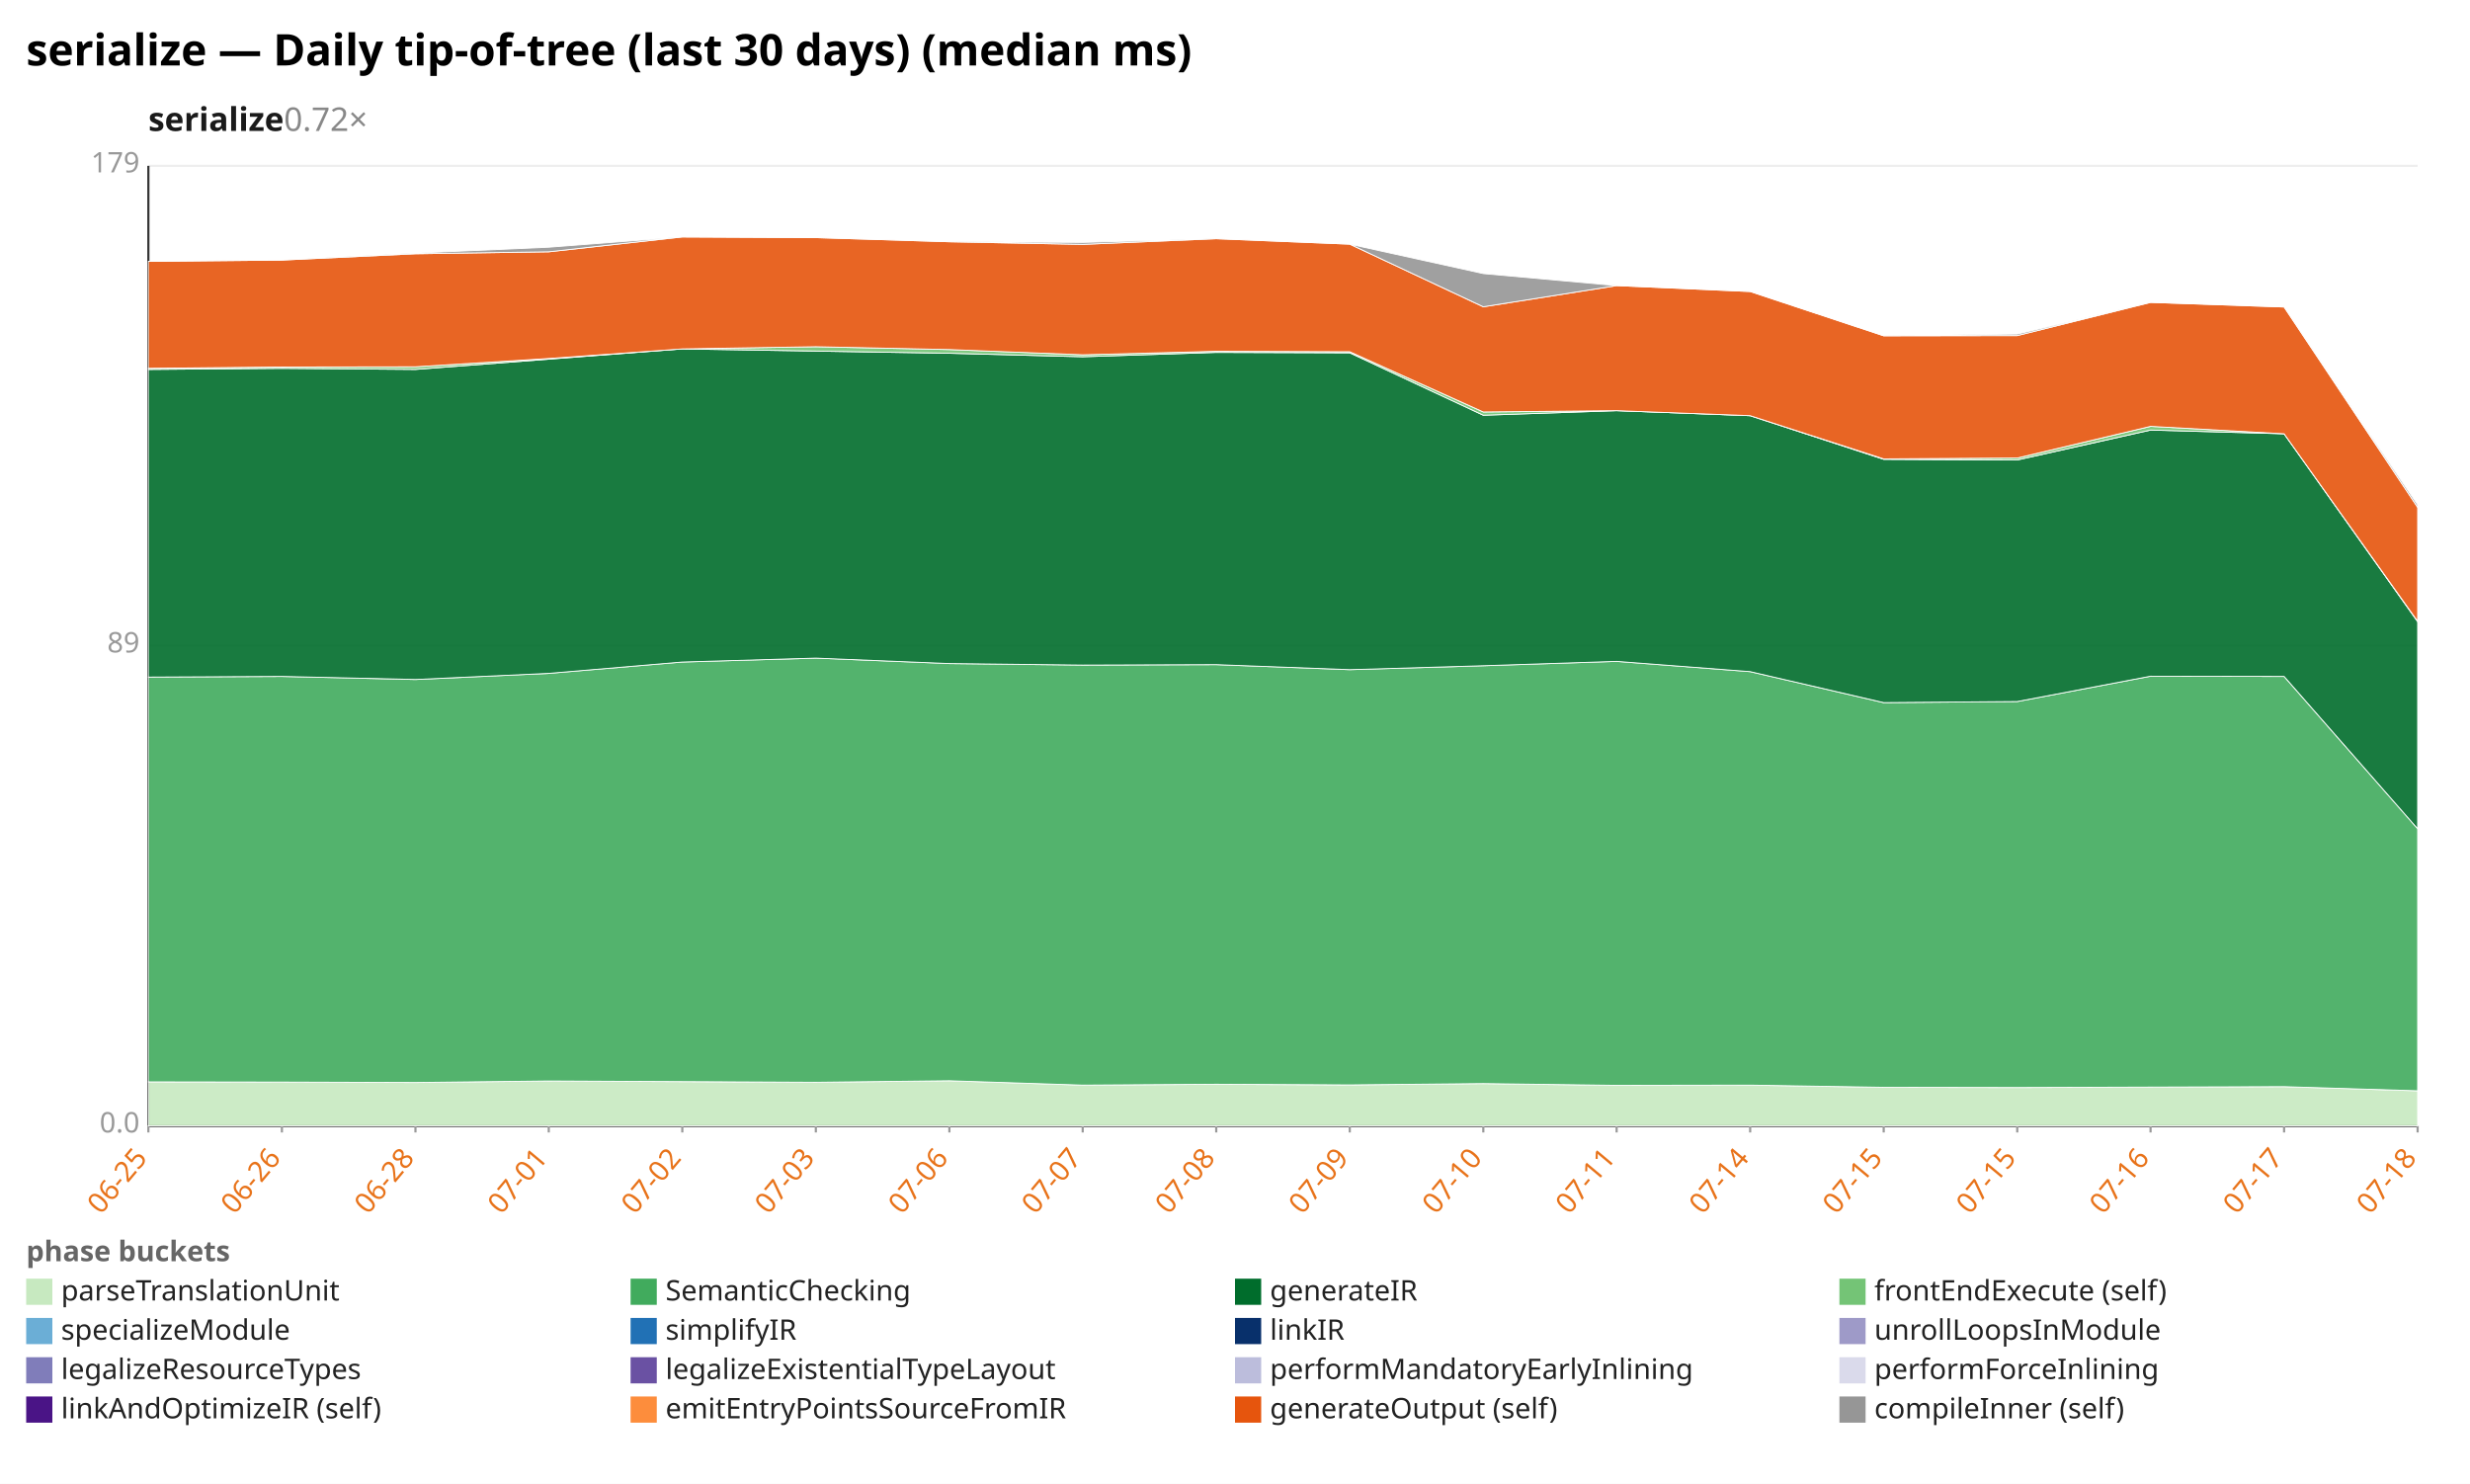
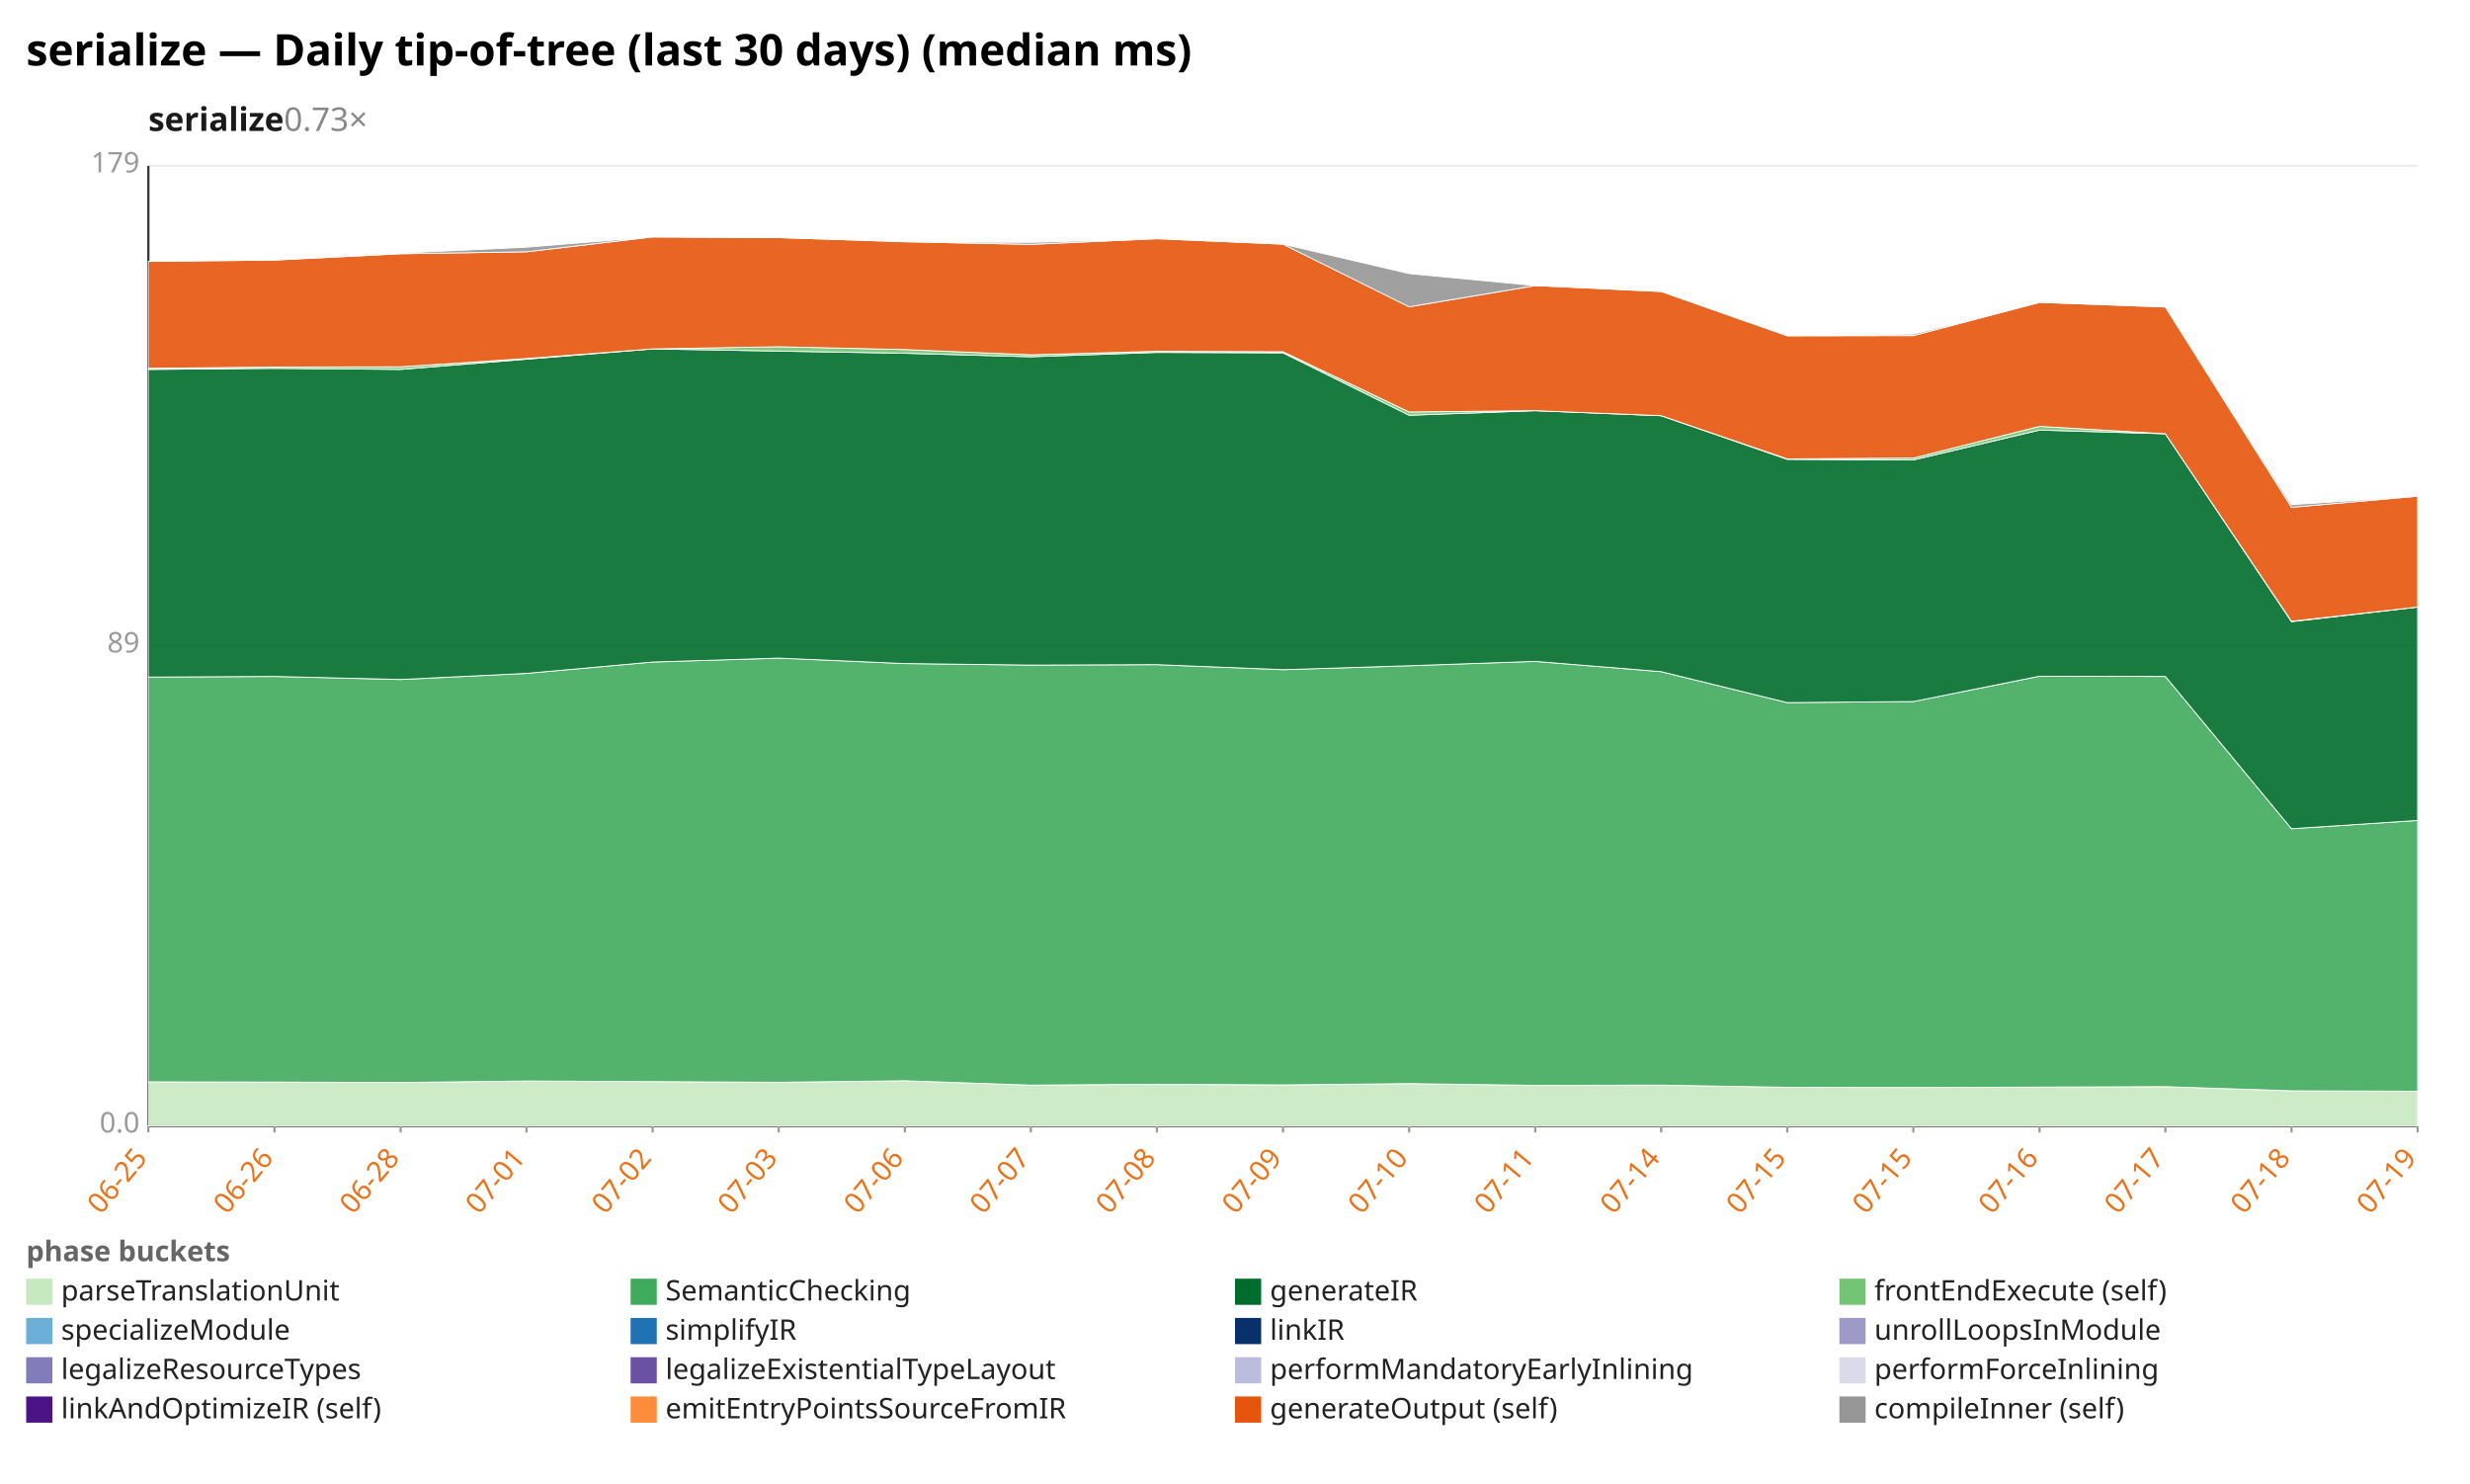
<svg xmlns="http://www.w3.org/2000/svg" width="1132" height="680" viewBox="0 0 1132 680" preserveAspectRatio="xMidYMid meet" font-family="sans-serif" font-size="13">
  <rect width="1132" height="680" fill="white" />
  <text x="12" y="30" font-size="20" font-weight="bold">serialize — Daily tip-of-tree (last 30 days) (median ms)</text>
-   <text x="68" y="60" font-size="15" font-weight="600" fill="#1a1a1a">serialize<tspan fill="#888" font-weight="400" text-decoration="none">  0.72×</tspan>
+   <text x="68" y="60" font-size="15" font-weight="600" fill="#1a1a1a">serialize<tspan fill="#888" font-weight="400" text-decoration="none">  0.73×</tspan>
  </text>
  <line x1="68.0" y1="516.0" x2="1108.0" y2="516.0" stroke="#eee" />
  <text x="64.0" y="519.0" text-anchor="end" fill="#999">0.0</text>
  <line x1="68.0" y1="296.0" x2="1108.0" y2="296.0" stroke="#eee" />
  <text x="64.0" y="299.0" text-anchor="end" fill="#999">89</text>
  <line x1="68.0" y1="76.0" x2="1108.0" y2="76.0" stroke="#eee" />
  <text x="64.0" y="79.0" text-anchor="end" fill="#999">179</text>
  <line x1="68.0" y1="76.0" x2="68.0" y2="516.0" stroke="#333" />
  <line x1="68.0" y1="516.0" x2="1108.0" y2="516.0" stroke="#333" />
  <line x1="68.0" y1="516.0" x2="68.0" y2="519.0" stroke="#999" />
  <text x="68.0" y="531.0" text-anchor="end" fill="#e8731a" transform="rotate(-50 68.0 531.0)">06-25</text>
-   <line x1="129.2" y1="516.0" x2="129.2" y2="519.0" stroke="#999" />
-   <text x="129.2" y="531.0" text-anchor="end" fill="#e8731a" transform="rotate(-50 129.2 531.0)">06-26</text>
-   <line x1="190.4" y1="516.0" x2="190.4" y2="519.0" stroke="#999" />
-   <text x="190.4" y="531.0" text-anchor="end" fill="#e8731a" transform="rotate(-50 190.4 531.0)">06-28</text>
-   <line x1="251.5" y1="516.0" x2="251.5" y2="519.0" stroke="#999" />
-   <text x="251.5" y="531.0" text-anchor="end" fill="#e8731a" transform="rotate(-50 251.5 531.0)">07-01</text>
-   <line x1="312.7" y1="516.0" x2="312.7" y2="519.0" stroke="#999" />
-   <text x="312.7" y="531.0" text-anchor="end" fill="#e8731a" transform="rotate(-50 312.7 531.0)">07-02</text>
-   <line x1="373.9" y1="516.0" x2="373.9" y2="519.0" stroke="#999" />
-   <text x="373.9" y="531.0" text-anchor="end" fill="#e8731a" transform="rotate(-50 373.9 531.0)">07-03</text>
-   <line x1="435.1" y1="516.0" x2="435.1" y2="519.0" stroke="#999" />
-   <text x="435.1" y="531.0" text-anchor="end" fill="#e8731a" transform="rotate(-50 435.1 531.0)">07-06</text>
-   <line x1="496.2" y1="516.0" x2="496.2" y2="519.0" stroke="#999" />
-   <text x="496.2" y="531.0" text-anchor="end" fill="#e8731a" transform="rotate(-50 496.2 531.0)">07-07</text>
-   <line x1="557.4" y1="516.0" x2="557.4" y2="519.0" stroke="#999" />
-   <text x="557.4" y="531.0" text-anchor="end" fill="#e8731a" transform="rotate(-50 557.4 531.0)">07-08</text>
-   <line x1="618.6" y1="516.0" x2="618.6" y2="519.0" stroke="#999" />
-   <text x="618.6" y="531.0" text-anchor="end" fill="#e8731a" transform="rotate(-50 618.6 531.0)">07-09</text>
-   <line x1="679.8" y1="516.0" x2="679.8" y2="519.0" stroke="#999" />
-   <text x="679.8" y="531.0" text-anchor="end" fill="#e8731a" transform="rotate(-50 679.8 531.0)">07-10</text>
-   <line x1="740.9" y1="516.0" x2="740.9" y2="519.0" stroke="#999" />
-   <text x="740.9" y="531.0" text-anchor="end" fill="#e8731a" transform="rotate(-50 740.9 531.0)">07-11</text>
-   <line x1="802.1" y1="516.0" x2="802.1" y2="519.0" stroke="#999" />
-   <text x="802.1" y="531.0" text-anchor="end" fill="#e8731a" transform="rotate(-50 802.1 531.0)">07-14</text>
-   <line x1="863.3" y1="516.0" x2="863.3" y2="519.0" stroke="#999" />
-   <text x="863.3" y="531.0" text-anchor="end" fill="#e8731a" transform="rotate(-50 863.3 531.0)">07-15</text>
-   <line x1="924.5" y1="516.0" x2="924.5" y2="519.0" stroke="#999" />
-   <text x="924.5" y="531.0" text-anchor="end" fill="#e8731a" transform="rotate(-50 924.5 531.0)">07-15</text>
-   <line x1="985.6" y1="516.0" x2="985.6" y2="519.0" stroke="#999" />
-   <text x="985.6" y="531.0" text-anchor="end" fill="#e8731a" transform="rotate(-50 985.6 531.0)">07-16</text>
-   <line x1="1046.8" y1="516.0" x2="1046.8" y2="519.0" stroke="#999" />
-   <text x="1046.8" y="531.0" text-anchor="end" fill="#e8731a" transform="rotate(-50 1046.8 531.0)">07-17</text>
+   <line x1="125.8" y1="516.0" x2="125.8" y2="519.0" stroke="#999" />
+   <text x="125.8" y="531.0" text-anchor="end" fill="#e8731a" transform="rotate(-50 125.8 531.0)">06-26</text>
+   <line x1="183.6" y1="516.0" x2="183.6" y2="519.0" stroke="#999" />
+   <text x="183.6" y="531.0" text-anchor="end" fill="#e8731a" transform="rotate(-50 183.6 531.0)">06-28</text>
+   <line x1="241.3" y1="516.0" x2="241.3" y2="519.0" stroke="#999" />
+   <text x="241.3" y="531.0" text-anchor="end" fill="#e8731a" transform="rotate(-50 241.3 531.0)">07-01</text>
+   <line x1="299.1" y1="516.0" x2="299.1" y2="519.0" stroke="#999" />
+   <text x="299.1" y="531.0" text-anchor="end" fill="#e8731a" transform="rotate(-50 299.1 531.0)">07-02</text>
+   <line x1="356.9" y1="516.0" x2="356.9" y2="519.0" stroke="#999" />
+   <text x="356.9" y="531.0" text-anchor="end" fill="#e8731a" transform="rotate(-50 356.9 531.0)">07-03</text>
+   <line x1="414.7" y1="516.0" x2="414.7" y2="519.0" stroke="#999" />
+   <text x="414.7" y="531.0" text-anchor="end" fill="#e8731a" transform="rotate(-50 414.7 531.0)">07-06</text>
+   <line x1="472.4" y1="516.0" x2="472.4" y2="519.0" stroke="#999" />
+   <text x="472.4" y="531.0" text-anchor="end" fill="#e8731a" transform="rotate(-50 472.4 531.0)">07-07</text>
+   <line x1="530.2" y1="516.0" x2="530.2" y2="519.0" stroke="#999" />
+   <text x="530.2" y="531.0" text-anchor="end" fill="#e8731a" transform="rotate(-50 530.2 531.0)">07-08</text>
+   <line x1="588.0" y1="516.0" x2="588.0" y2="519.0" stroke="#999" />
+   <text x="588.0" y="531.0" text-anchor="end" fill="#e8731a" transform="rotate(-50 588.0 531.0)">07-09</text>
+   <line x1="645.8" y1="516.0" x2="645.8" y2="519.0" stroke="#999" />
+   <text x="645.8" y="531.0" text-anchor="end" fill="#e8731a" transform="rotate(-50 645.8 531.0)">07-10</text>
+   <line x1="703.6" y1="516.0" x2="703.6" y2="519.0" stroke="#999" />
+   <text x="703.6" y="531.0" text-anchor="end" fill="#e8731a" transform="rotate(-50 703.6 531.0)">07-11</text>
+   <line x1="761.3" y1="516.0" x2="761.3" y2="519.0" stroke="#999" />
+   <text x="761.3" y="531.0" text-anchor="end" fill="#e8731a" transform="rotate(-50 761.3 531.0)">07-14</text>
+   <line x1="819.1" y1="516.0" x2="819.1" y2="519.0" stroke="#999" />
+   <text x="819.1" y="531.0" text-anchor="end" fill="#e8731a" transform="rotate(-50 819.1 531.0)">07-15</text>
+   <line x1="876.9" y1="516.0" x2="876.9" y2="519.0" stroke="#999" />
+   <text x="876.9" y="531.0" text-anchor="end" fill="#e8731a" transform="rotate(-50 876.9 531.0)">07-15</text>
+   <line x1="934.7" y1="516.0" x2="934.7" y2="519.0" stroke="#999" />
+   <text x="934.7" y="531.0" text-anchor="end" fill="#e8731a" transform="rotate(-50 934.7 531.0)">07-16</text>
+   <line x1="992.4" y1="516.0" x2="992.4" y2="519.0" stroke="#999" />
+   <text x="992.4" y="531.0" text-anchor="end" fill="#e8731a" transform="rotate(-50 992.4 531.0)">07-17</text>
+   <line x1="1050.2" y1="516.0" x2="1050.2" y2="519.0" stroke="#999" />
+   <text x="1050.2" y="531.0" text-anchor="end" fill="#e8731a" transform="rotate(-50 1050.2 531.0)">07-18</text>
  <line x1="1108.0" y1="516.0" x2="1108.0" y2="519.0" stroke="#999" />
-   <text x="1108.0" y="531.0" text-anchor="end" fill="#e8731a" transform="rotate(-50 1108.0 531.0)">07-18</text>
-   <polygon points="68.0,495.8 129.2,495.9 190.4,496.1 251.5,495.4 312.7,495.7 373.9,496.0 435.1,495.3 496.2,497.3 557.4,496.9 618.6,497.2 679.8,496.6 740.9,497.4 802.1,497.3 863.3,498.3 924.5,498.4 985.6,498.2 1046.8,498.0 1108.0,499.9 1108.0,516.0 1046.8,516.0 985.6,516.0 924.5,516.0 863.3,516.0 802.1,516.0 740.9,516.0 679.8,516.0 618.6,516.0 557.4,516.0 496.2,516.0 435.1,516.0 373.9,516.0 312.7,516.0 251.5,516.0 190.4,516.0 129.2,516.0 68.0,516.0" fill="#c7e9c0" fill-opacity="0.9" stroke="#fff" stroke-width="0.4" />
-   <polygon points="68.0,310.3 129.2,310.0 190.4,311.4 251.5,308.6 312.7,303.4 373.9,301.6 435.1,304.1 496.2,304.8 557.4,304.6 618.6,306.9 679.8,305.1 740.9,303.1 802.1,307.8 863.3,322.0 924.5,321.5 985.6,309.9 1046.8,310.0 1108.0,379.8 1108.0,499.9 1046.8,498.0 985.6,498.2 924.5,498.4 863.3,498.3 802.1,497.3 740.9,497.4 679.8,496.6 618.6,497.2 557.4,496.9 496.2,497.3 435.1,495.3 373.9,496.0 312.7,495.7 251.5,495.4 190.4,496.1 129.2,495.9 68.0,495.8" fill="#41ab5d" fill-opacity="0.9" stroke="#fff" stroke-width="0.4" />
-   <polygon points="68.0,169.3 129.2,168.8 190.4,169.3 251.5,164.6 312.7,159.9 373.9,160.9 435.1,161.9 496.2,163.5 557.4,161.5 618.6,161.7 679.8,190.3 740.9,188.2 802.1,190.5 863.3,210.5 924.5,210.8 985.6,197.1 1046.8,198.8 1108.0,284.9 1108.0,379.8 1046.8,310.0 985.6,309.9 924.5,321.5 863.3,322.0 802.1,307.8 740.9,303.1 679.8,305.1 618.6,306.9 557.4,304.6 496.2,304.8 435.1,304.1 373.9,301.6 312.7,303.4 251.5,308.6 190.4,311.4 129.2,310.0 68.0,310.3" fill="#006d2c" fill-opacity="0.9" stroke="#fff" stroke-width="0.4" />
-   <polygon points="68.0,168.8 129.2,168.2 190.4,168.1 251.5,164.3 312.7,159.9 373.9,158.9 435.1,160.2 496.2,162.6 557.4,161.0 618.6,161.2 679.8,188.8 740.9,188.2 802.1,190.5 863.3,210.3 924.5,209.9 985.6,195.4 1046.8,198.8 1108.0,284.7 1108.0,284.9 1046.8,198.8 985.6,197.1 924.5,210.8 863.3,210.5 802.1,190.5 740.9,188.2 679.8,190.3 618.6,161.7 557.4,161.5 496.2,163.5 435.1,161.9 373.9,160.9 312.7,159.9 251.5,164.6 190.4,169.3 129.2,168.8 68.0,169.3" fill="#74c476" fill-opacity="0.9" stroke="#fff" stroke-width="0.4" />
-   <polygon points="68.0,119.8 129.2,119.2 190.4,116.3 251.5,115.4 312.7,108.6 373.9,108.9 435.1,110.8 496.2,112.0 557.4,109.4 618.6,111.9 679.8,140.6 740.9,130.9 802.1,133.6 863.3,153.9 924.5,153.8 985.6,138.6 1046.8,140.7 1108.0,232.5 1108.0,284.7 1046.8,198.8 985.6,195.4 924.5,209.9 863.3,210.3 802.1,190.5 740.9,188.2 679.8,188.8 618.6,161.2 557.4,161.0 496.2,162.6 435.1,160.2 373.9,158.9 312.7,159.9 251.5,164.3 190.4,168.1 129.2,168.2 68.0,168.8" fill="#e6550d" fill-opacity="0.9" stroke="#fff" stroke-width="0.4" />
-   <polygon points="68.0,119.8 129.2,119.2 190.4,116.0 251.5,113.3 312.7,108.6 373.9,108.9 435.1,110.8 496.2,111.1 557.4,109.4 618.6,111.9 679.8,125.4 740.9,130.9 802.1,133.6 863.3,153.9 924.5,153.1 985.6,138.6 1046.8,140.7 1108.0,231.3 1108.0,232.5 1046.8,140.7 985.6,138.6 924.5,153.8 863.3,153.9 802.1,133.6 740.9,130.9 679.8,140.6 618.6,111.9 557.4,109.4 496.2,112.0 435.1,110.8 373.9,108.9 312.7,108.6 251.5,115.4 190.4,116.3 129.2,119.2 68.0,119.8" fill="#969696" fill-opacity="0.9" stroke="#fff" stroke-width="0.4" />
+   <text x="1108.0" y="531.0" text-anchor="end" fill="#e8731a" transform="rotate(-50 1108.0 531.0)">07-19</text>
+   <polygon points="68.0,495.8 125.8,495.9 183.6,496.1 241.3,495.4 299.1,495.7 356.9,496.0 414.7,495.3 472.4,497.3 530.2,496.9 588.0,497.2 645.8,496.6 703.6,497.4 761.3,497.3 819.1,498.3 876.9,498.4 934.7,498.2 992.4,498.0 1050.2,499.9 1108.0,500.1 1108.0,516.0 1050.2,516.0 992.4,516.0 934.7,516.0 876.9,516.0 819.1,516.0 761.3,516.0 703.6,516.0 645.8,516.0 588.0,516.0 530.2,516.0 472.4,516.0 414.7,516.0 356.9,516.0 299.1,516.0 241.3,516.0 183.6,516.0 125.8,516.0 68.0,516.0" fill="#c7e9c0" fill-opacity="0.9" stroke="#fff" stroke-width="0.4" />
+   <polygon points="68.0,310.3 125.8,310.0 183.6,311.4 241.3,308.6 299.1,303.4 356.9,301.6 414.7,304.1 472.4,304.8 530.2,304.6 588.0,306.9 645.8,305.1 703.6,303.1 761.3,307.8 819.1,322.0 876.9,321.5 934.7,309.9 992.4,310.0 1050.2,379.8 1108.0,376.0 1108.0,500.1 1050.2,499.9 992.4,498.0 934.7,498.2 876.9,498.4 819.1,498.3 761.3,497.3 703.6,497.4 645.8,496.6 588.0,497.2 530.2,496.9 472.4,497.3 414.7,495.3 356.9,496.0 299.1,495.7 241.3,495.4 183.6,496.1 125.8,495.9 68.0,495.8" fill="#41ab5d" fill-opacity="0.9" stroke="#fff" stroke-width="0.4" />
+   <polygon points="68.0,169.3 125.8,168.8 183.6,169.3 241.3,164.6 299.1,159.9 356.9,160.9 414.7,161.9 472.4,163.5 530.2,161.5 588.0,161.7 645.8,190.3 703.6,188.2 761.3,190.5 819.1,210.5 876.9,210.8 934.7,197.1 992.4,198.8 1050.2,284.9 1108.0,278.2 1108.0,376.0 1050.2,379.8 992.4,310.0 934.7,309.9 876.9,321.5 819.1,322.0 761.3,307.8 703.6,303.1 645.8,305.1 588.0,306.9 530.2,304.6 472.4,304.8 414.7,304.1 356.9,301.6 299.1,303.4 241.3,308.6 183.6,311.4 125.8,310.0 68.0,310.3" fill="#006d2c" fill-opacity="0.9" stroke="#fff" stroke-width="0.4" />
+   <polygon points="68.0,168.8 125.8,168.2 183.6,168.1 241.3,164.3 299.1,159.9 356.9,158.9 414.7,160.2 472.4,162.6 530.2,161.0 588.0,161.2 645.8,188.8 703.6,188.2 761.3,190.5 819.1,210.3 876.9,209.9 934.7,195.4 992.4,198.8 1050.2,284.7 1108.0,278.2 1108.0,278.2 1050.2,284.9 992.4,198.8 934.7,197.1 876.9,210.8 819.1,210.5 761.3,190.5 703.6,188.2 645.8,190.3 588.0,161.7 530.2,161.5 472.4,163.5 414.7,161.9 356.9,160.9 299.1,159.9 241.3,164.6 183.6,169.3 125.8,168.8 68.0,169.3" fill="#74c476" fill-opacity="0.9" stroke="#fff" stroke-width="0.4" />
+   <polygon points="68.0,119.8 125.8,119.2 183.6,116.3 241.3,115.4 299.1,108.6 356.9,108.9 414.7,110.8 472.4,112.0 530.2,109.4 588.0,111.9 645.8,140.6 703.6,130.9 761.3,133.6 819.1,153.9 876.9,153.8 934.7,138.6 992.4,140.7 1050.2,232.5 1108.0,227.4 1108.0,278.2 1050.2,284.7 992.4,198.8 934.7,195.4 876.9,209.9 819.1,210.3 761.3,190.5 703.6,188.2 645.8,188.8 588.0,161.2 530.2,161.0 472.4,162.6 414.7,160.2 356.9,158.9 299.1,159.9 241.3,164.3 183.6,168.1 125.8,168.2 68.0,168.8" fill="#e6550d" fill-opacity="0.9" stroke="#fff" stroke-width="0.4" />
+   <polygon points="68.0,119.8 125.8,119.2 183.6,116.0 241.3,113.3 299.1,108.6 356.9,108.9 414.7,110.8 472.4,111.1 530.2,109.4 588.0,111.9 645.8,125.4 703.6,130.9 761.3,133.6 819.1,153.9 876.9,153.1 934.7,138.6 992.4,140.7 1050.2,231.3 1108.0,227.4 1108.0,227.4 1050.2,232.5 992.4,140.7 934.7,138.6 876.9,153.8 819.1,153.9 761.3,133.6 703.6,130.9 645.8,140.6 588.0,111.9 530.2,109.4 472.4,112.0 414.7,110.8 356.9,108.9 299.1,108.6 241.3,115.4 183.6,116.3 125.8,119.2 68.0,119.8" fill="#969696" fill-opacity="0.9" stroke="#fff" stroke-width="0.4" />
  <text x="12" y="578" fill="#666" font-weight="600">phase buckets</text>
  <rect x="12" y="586" width="12" height="12" fill="#c7e9c0" />
  <text x="28" y="596" fill="#222">parseTranslationUnit</text>
  <rect x="289" y="586" width="12" height="12" fill="#41ab5d" />
  <text x="305" y="596" fill="#222">SemanticChecking</text>
  <rect x="566" y="586" width="12" height="12" fill="#006d2c" />
  <text x="582" y="596" fill="#222">generateIR</text>
  <rect x="843" y="586" width="12" height="12" fill="#74c476" />
  <text x="859" y="596" fill="#222">frontEndExecute (self)</text>
  <rect x="12" y="604" width="12" height="12" fill="#6baed6" />
  <text x="28" y="614" fill="#222">specializeModule</text>
  <rect x="289" y="604" width="12" height="12" fill="#2171b5" />
  <text x="305" y="614" fill="#222">simplifyIR</text>
  <rect x="566" y="604" width="12" height="12" fill="#08306b" />
  <text x="582" y="614" fill="#222">linkIR</text>
  <rect x="843" y="604" width="12" height="12" fill="#9e9ac8" />
  <text x="859" y="614" fill="#222">unrollLoopsInModule</text>
  <rect x="12" y="622" width="12" height="12" fill="#807dba" />
  <text x="28" y="632" fill="#222">legalizeResourceTypes</text>
  <rect x="289" y="622" width="12" height="12" fill="#6a51a3" />
  <text x="305" y="632" fill="#222">legalizeExistentialTypeLayout</text>
  <rect x="566" y="622" width="12" height="12" fill="#bcbddc" />
  <text x="582" y="632" fill="#222">performMandatoryEarlyInlining</text>
  <rect x="843" y="622" width="12" height="12" fill="#dadaeb" />
  <text x="859" y="632" fill="#222">performForceInlining</text>
  <rect x="12" y="640" width="12" height="12" fill="#4a1486" />
  <text x="28" y="650" fill="#222">linkAndOptimizeIR (self)</text>
  <rect x="289" y="640" width="12" height="12" fill="#fd8d3c" />
  <text x="305" y="650" fill="#222">emitEntryPointsSourceFromIR</text>
  <rect x="566" y="640" width="12" height="12" fill="#e6550d" />
  <text x="582" y="650" fill="#222">generateOutput (self)</text>
  <rect x="843" y="640" width="12" height="12" fill="#969696" />
  <text x="859" y="650" fill="#222">compileInner (self)</text>
</svg>
